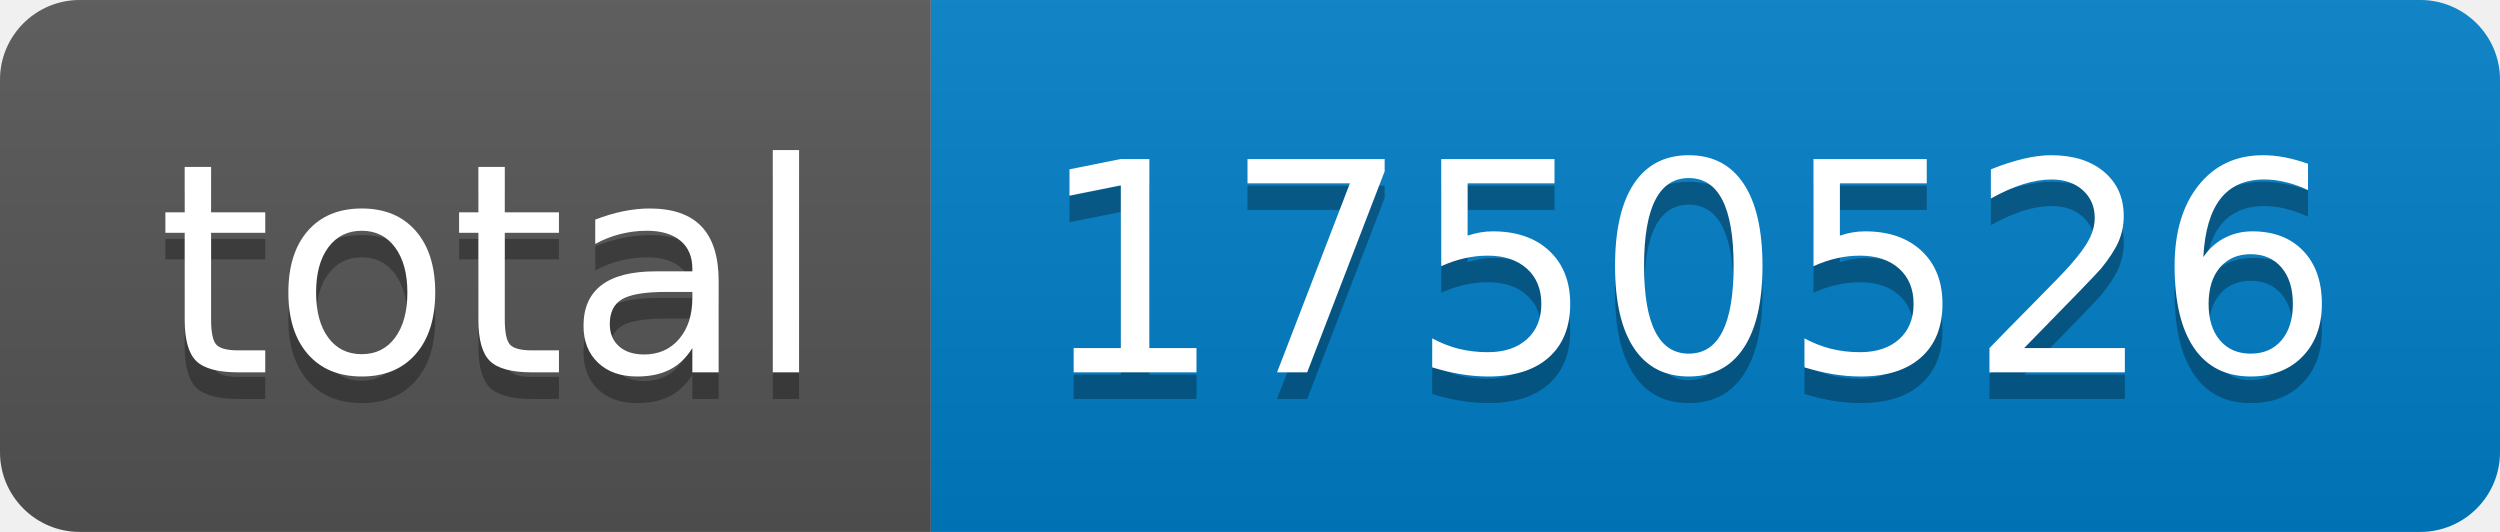
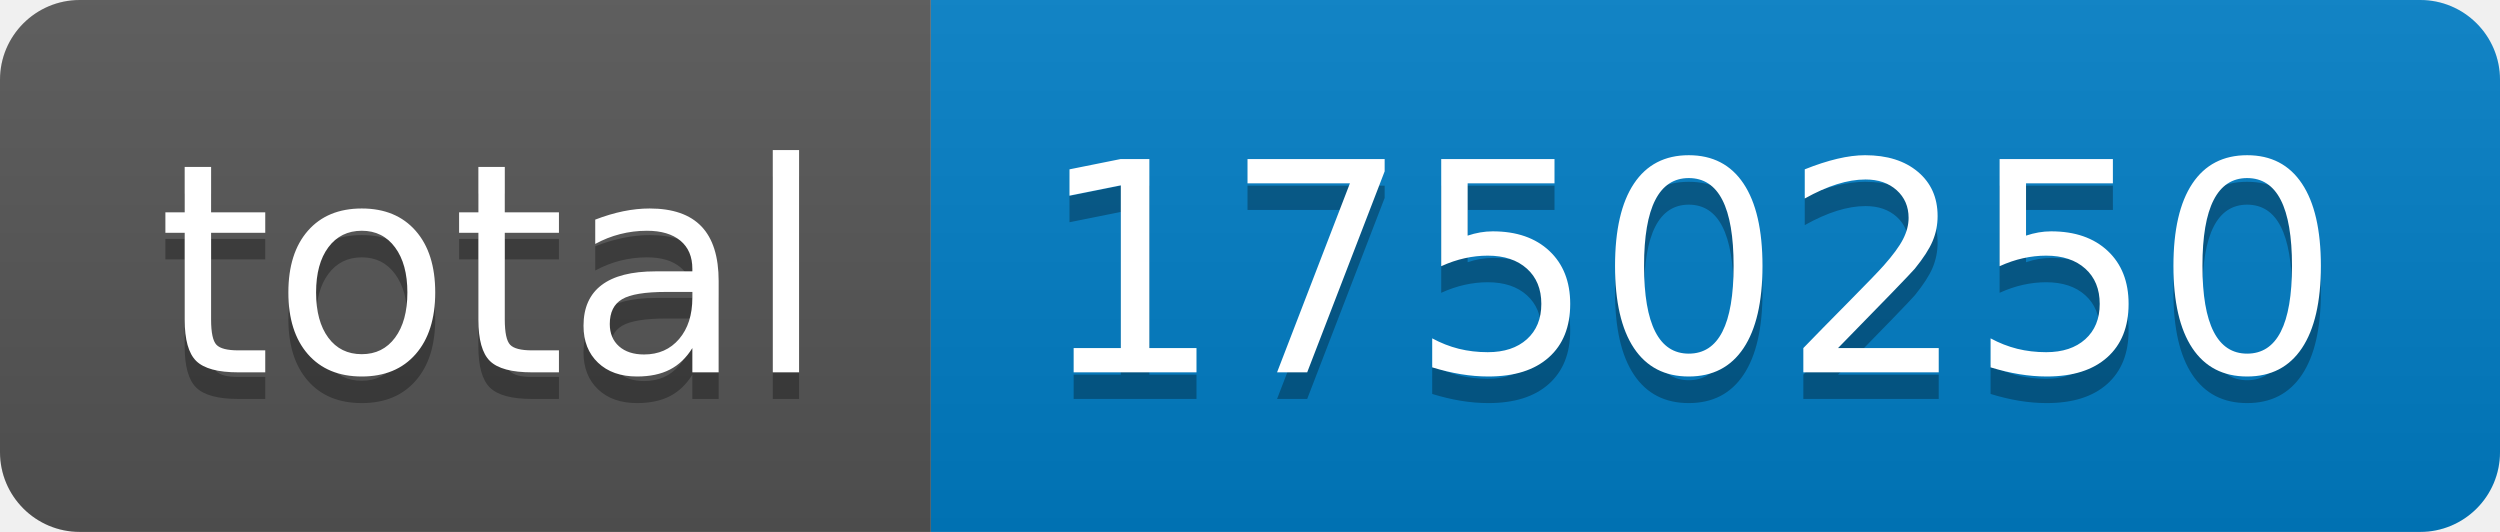
- <svg xmlns="http://www.w3.org/2000/svg" width="94" height="20" role="img" aria-label="total: 1750526">
+ <svg xmlns="http://www.w3.org/2000/svg" width="94" height="20" role="img" aria-label="total: 1750250">
  <linearGradient id="s" x2="0" y2="100%">
    <stop offset="0" stop-color="#bbb" stop-opacity=".1" />
    <stop offset="1" stop-opacity=".1" />
  </linearGradient>
  <clipPath id="r">
    <rect width="94" height="20" rx="3" fill="#fff" />
  </clipPath>
  <g clip-path="url(#r)">
    <rect width="35" height="20" fill="#555" />
    <rect x="35" width="59" height="20" fill="#007ec6" />
    <rect width="94" height="20" fill="url(#s)" />
  </g>
  <g fill="#fff" text-anchor="middle" font-family="Verdana,Geneva,DejaVu Sans,sans-serif" text-rendering="geometricPrecision" font-size="110">
    <text aria-hidden="true" x="185" y="150" fill="#010101" fill-opacity=".3" transform="scale(.1)" textLength="250">total</text>
    <text x="185" y="140" transform="scale(.1)" fill="#fff" textLength="250">total</text>
-     <text aria-hidden="true" x="635" y="150" fill="#010101" fill-opacity=".3" transform="scale(.1)" textLength="490">1750526</text>
-     <text x="635" y="140" transform="scale(.1)" fill="#fff" textLength="490">1750526</text>
+     <text aria-hidden="true" x="635" y="150" fill="#010101" fill-opacity=".3" transform="scale(.1)" textLength="490">1750250</text>
+     <text x="635" y="140" transform="scale(.1)" fill="#fff" textLength="490">1750250</text>
  </g>
</svg>
